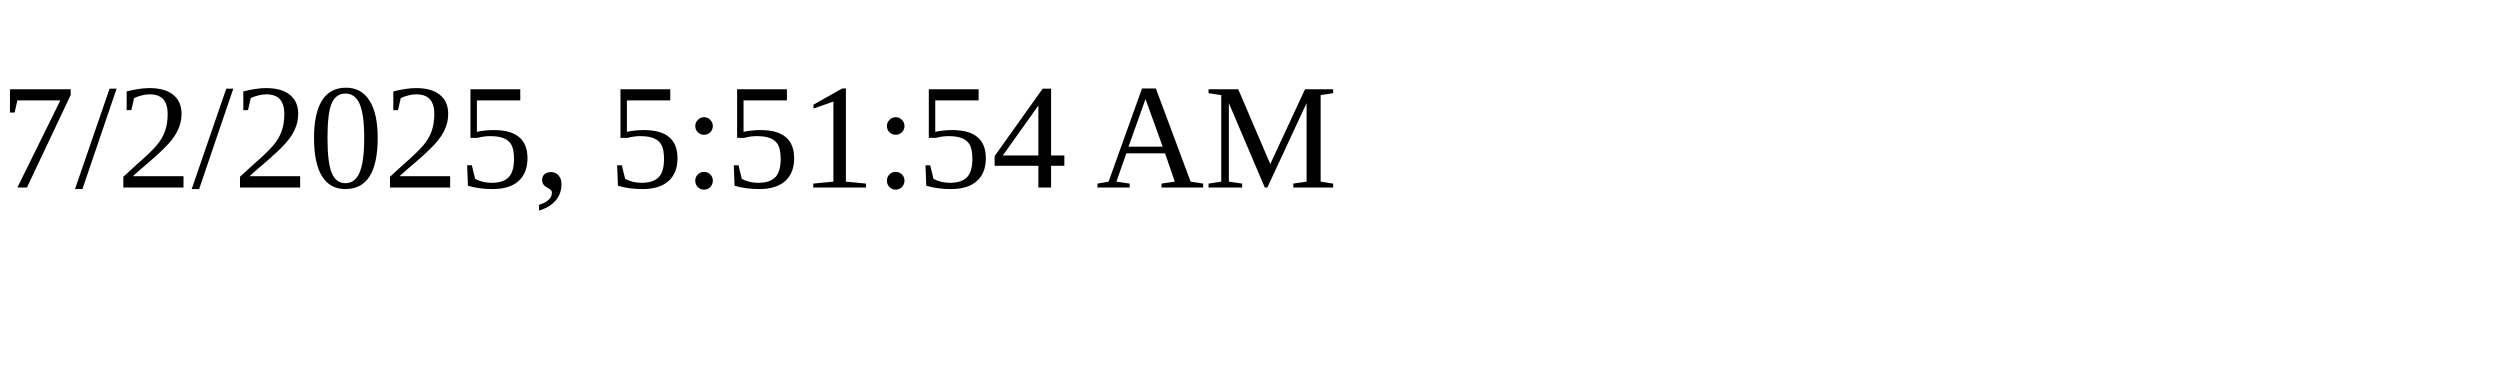
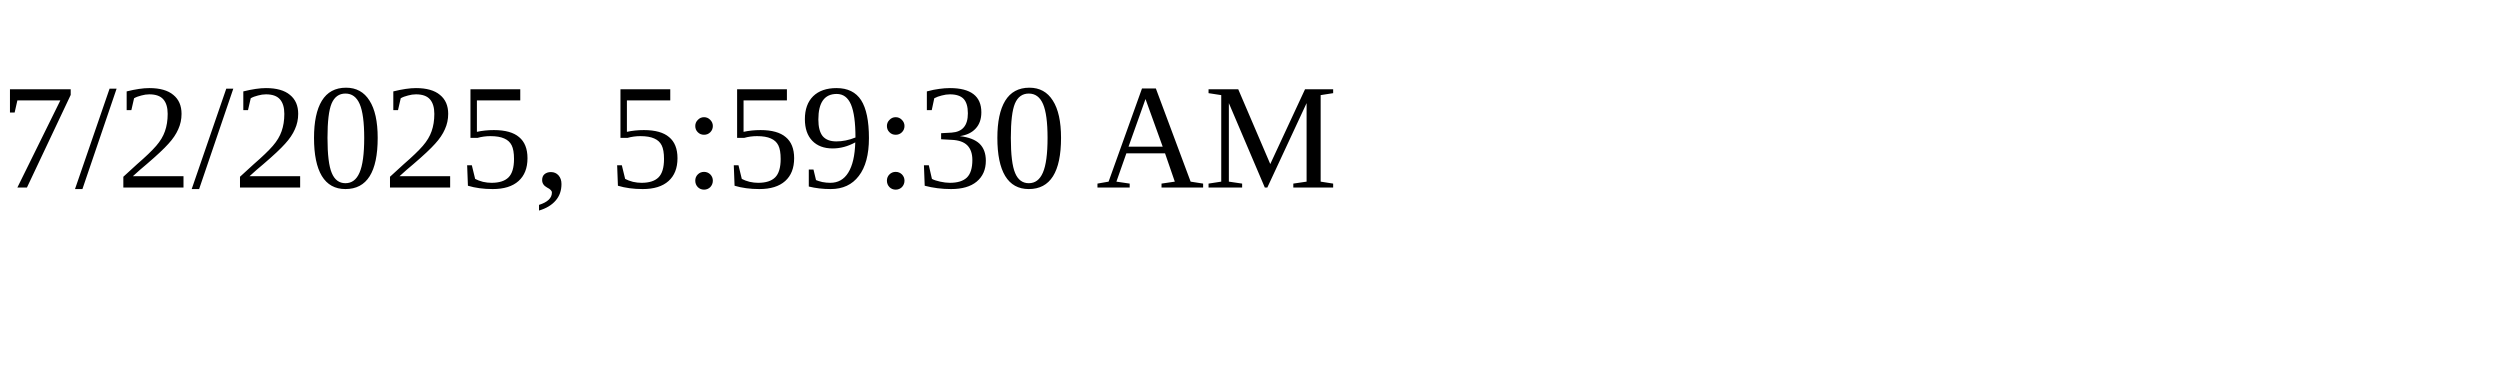
<svg xmlns="http://www.w3.org/2000/svg" height="30" width="200">
-   <text x="0" y="15">7/2/2025, 5:51:54 AM</text>
+   <text x="0" y="15">7/2/2025, 5:59:30 AM</text>
</svg>
